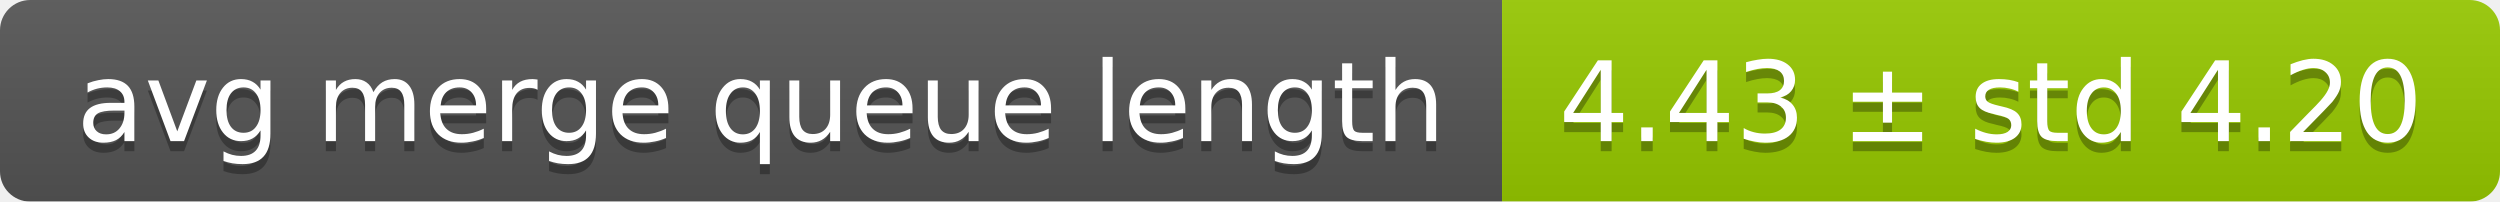
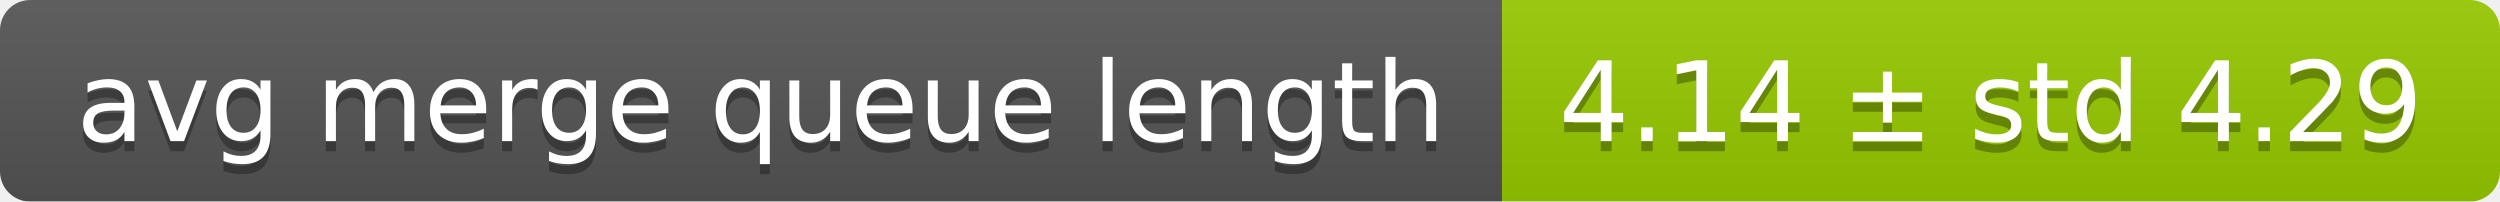
<svg xmlns="http://www.w3.org/2000/svg" width="248" height="20">
  <linearGradient id="smooth" x2="0" y2="100%">
    <stop offset="0" stop-color="#bbb" stop-opacity=".1" />
    <stop offset="1" stop-opacity=".1" />
  </linearGradient>
  <mask id="round">
    <rect width="248" height="20" rx="3" fill="#fff" />
  </mask>
  <g mask="url(#round)">
    <rect width="149" height="20" fill="#555" />
    <rect x="149" width="99" height="20" fill="#97ca00" />
    <rect width="248" height="20" fill="url(#smooth)" />
  </g>
  <g fill="#fff" text-anchor="middle" font-family="DejaVu Sans,Verdana,Geneva,sans-serif" font-size="11">
    <text x="75.5" y="15" fill="#010101" fill-opacity=".3">avg merge queue length</text>
    <text x="75.5" y="14">avg merge queue length</text>
-     <text x="197.5" y="15" fill="#010101" fill-opacity=".3">4.43 ± std 4.20</text>
-     <text x="197.5" y="14">4.43 ± std 4.20</text>
+     <text x="197.5" y="15" fill="#010101" fill-opacity=".3">4.14 ± std 4.29</text>
+     <text x="197.5" y="14">4.14 ± std 4.29</text>
  </g>
</svg>
